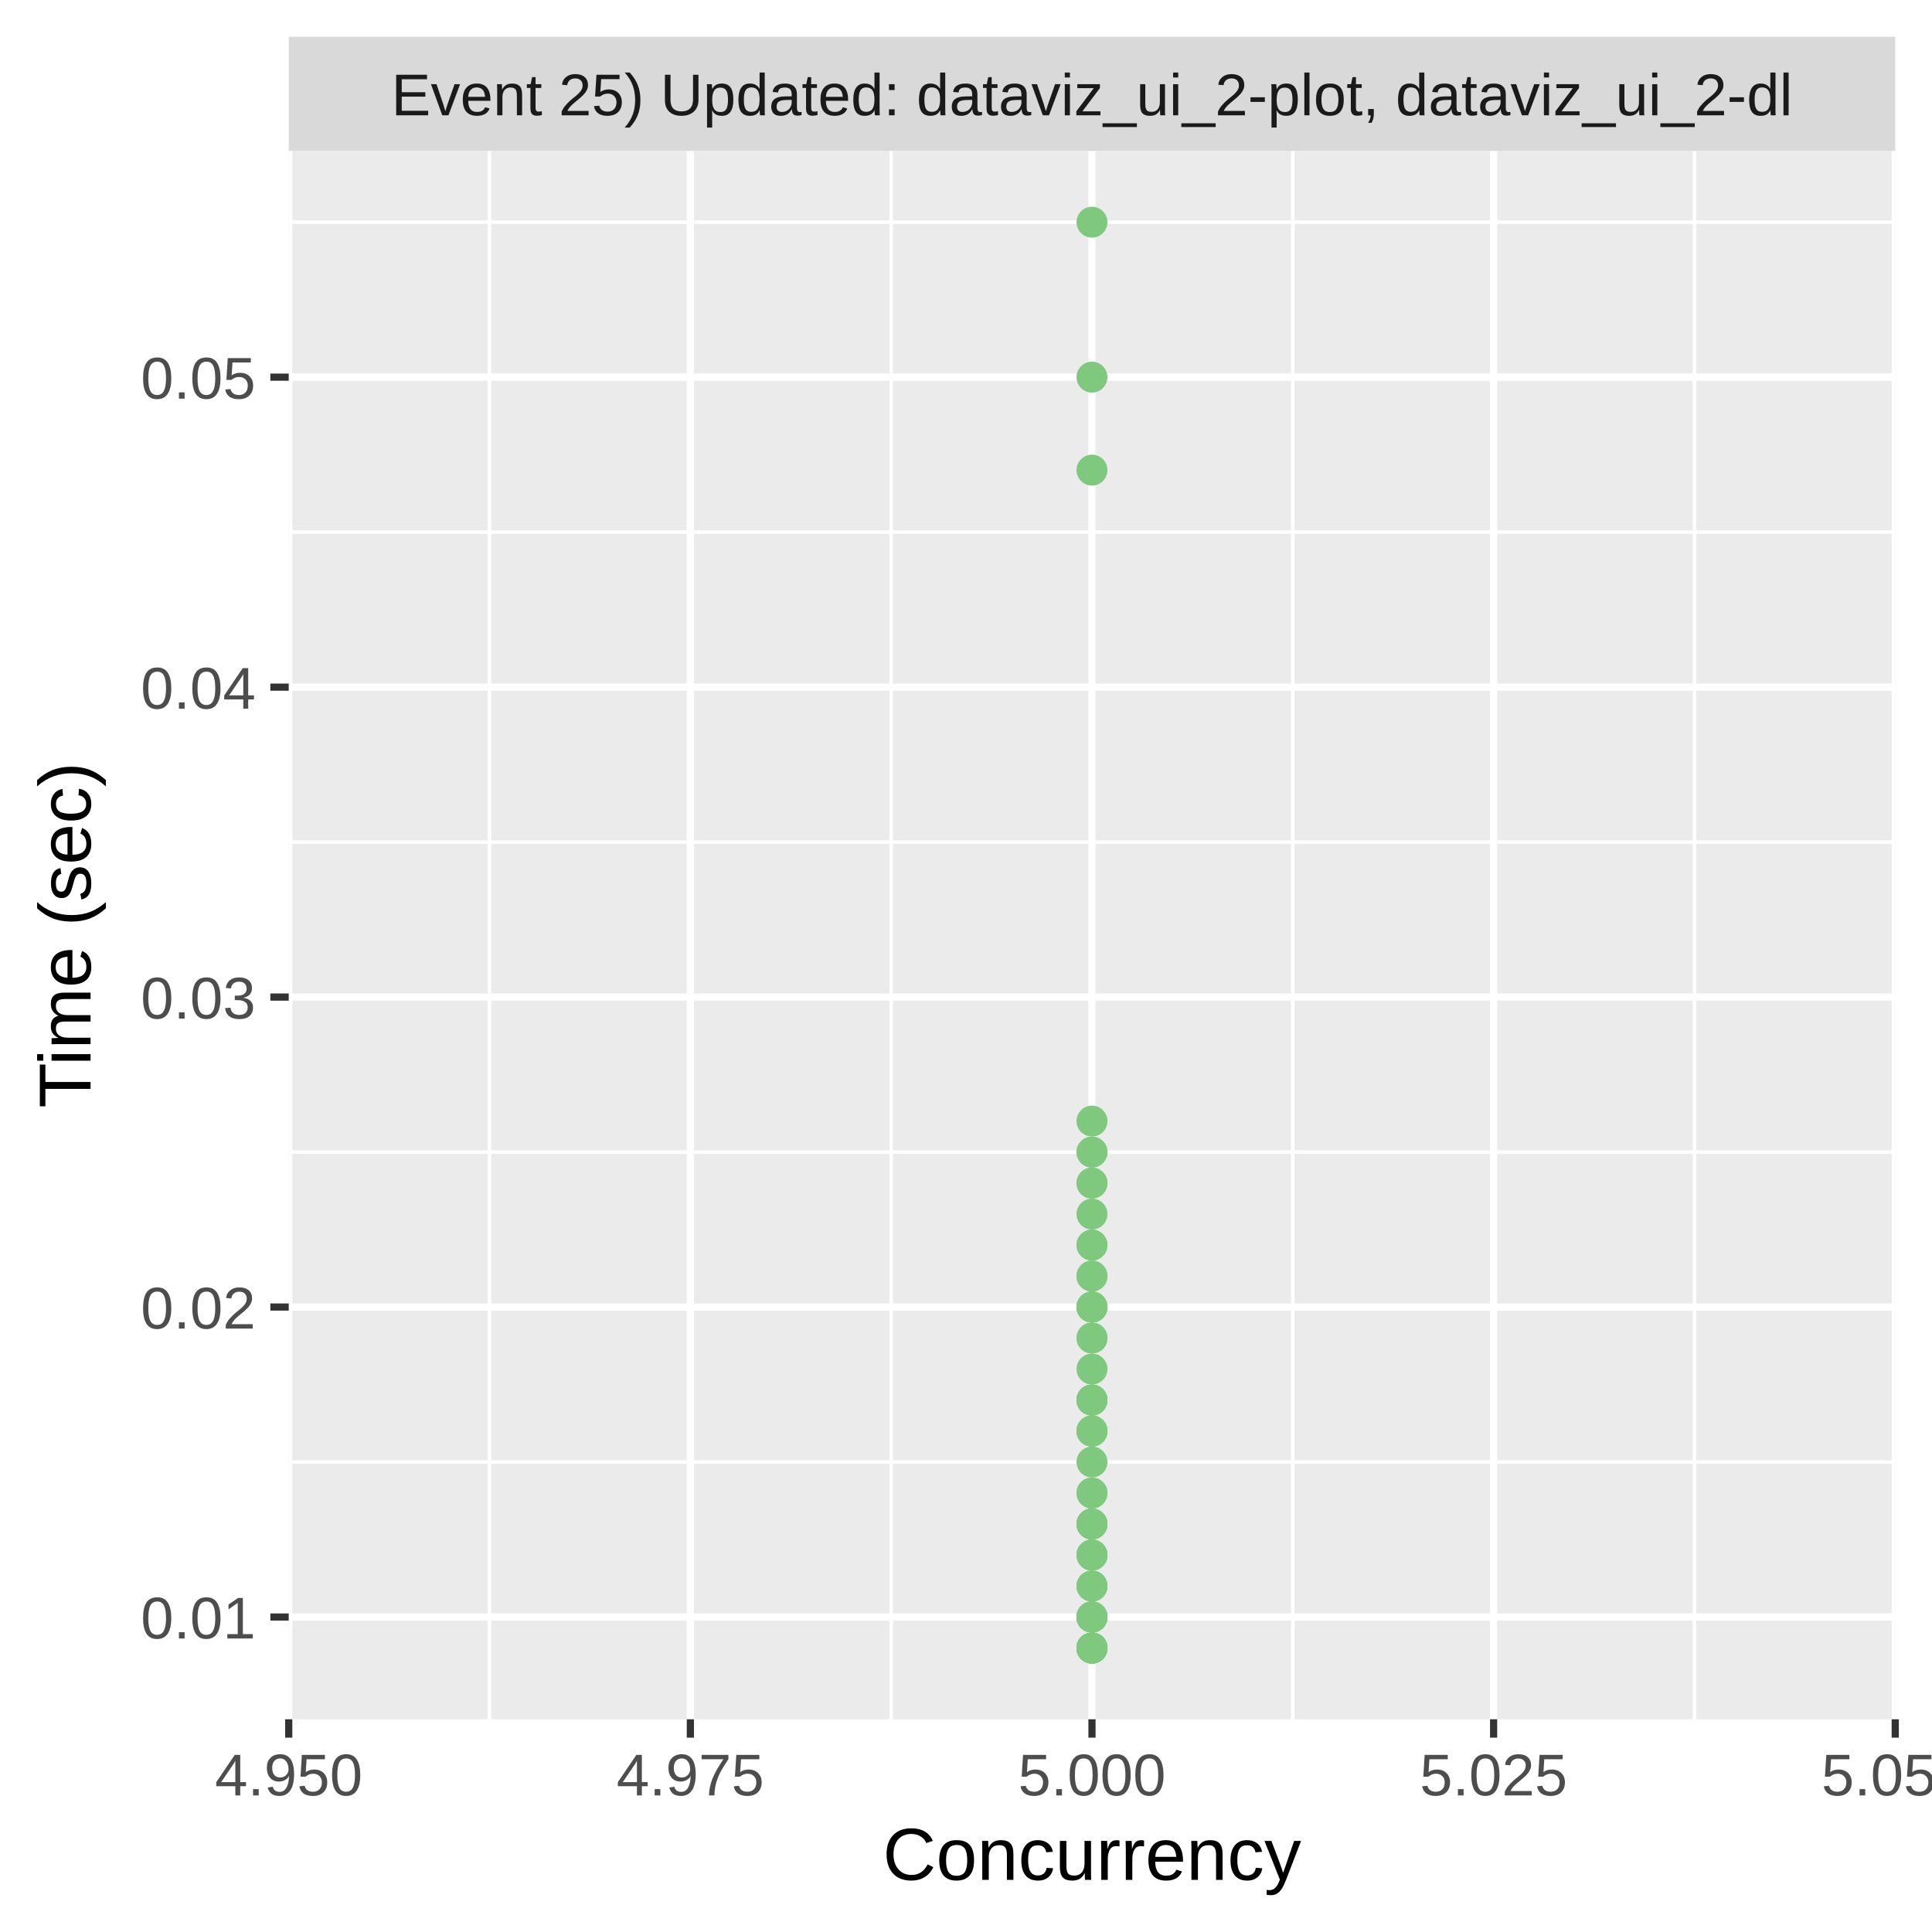
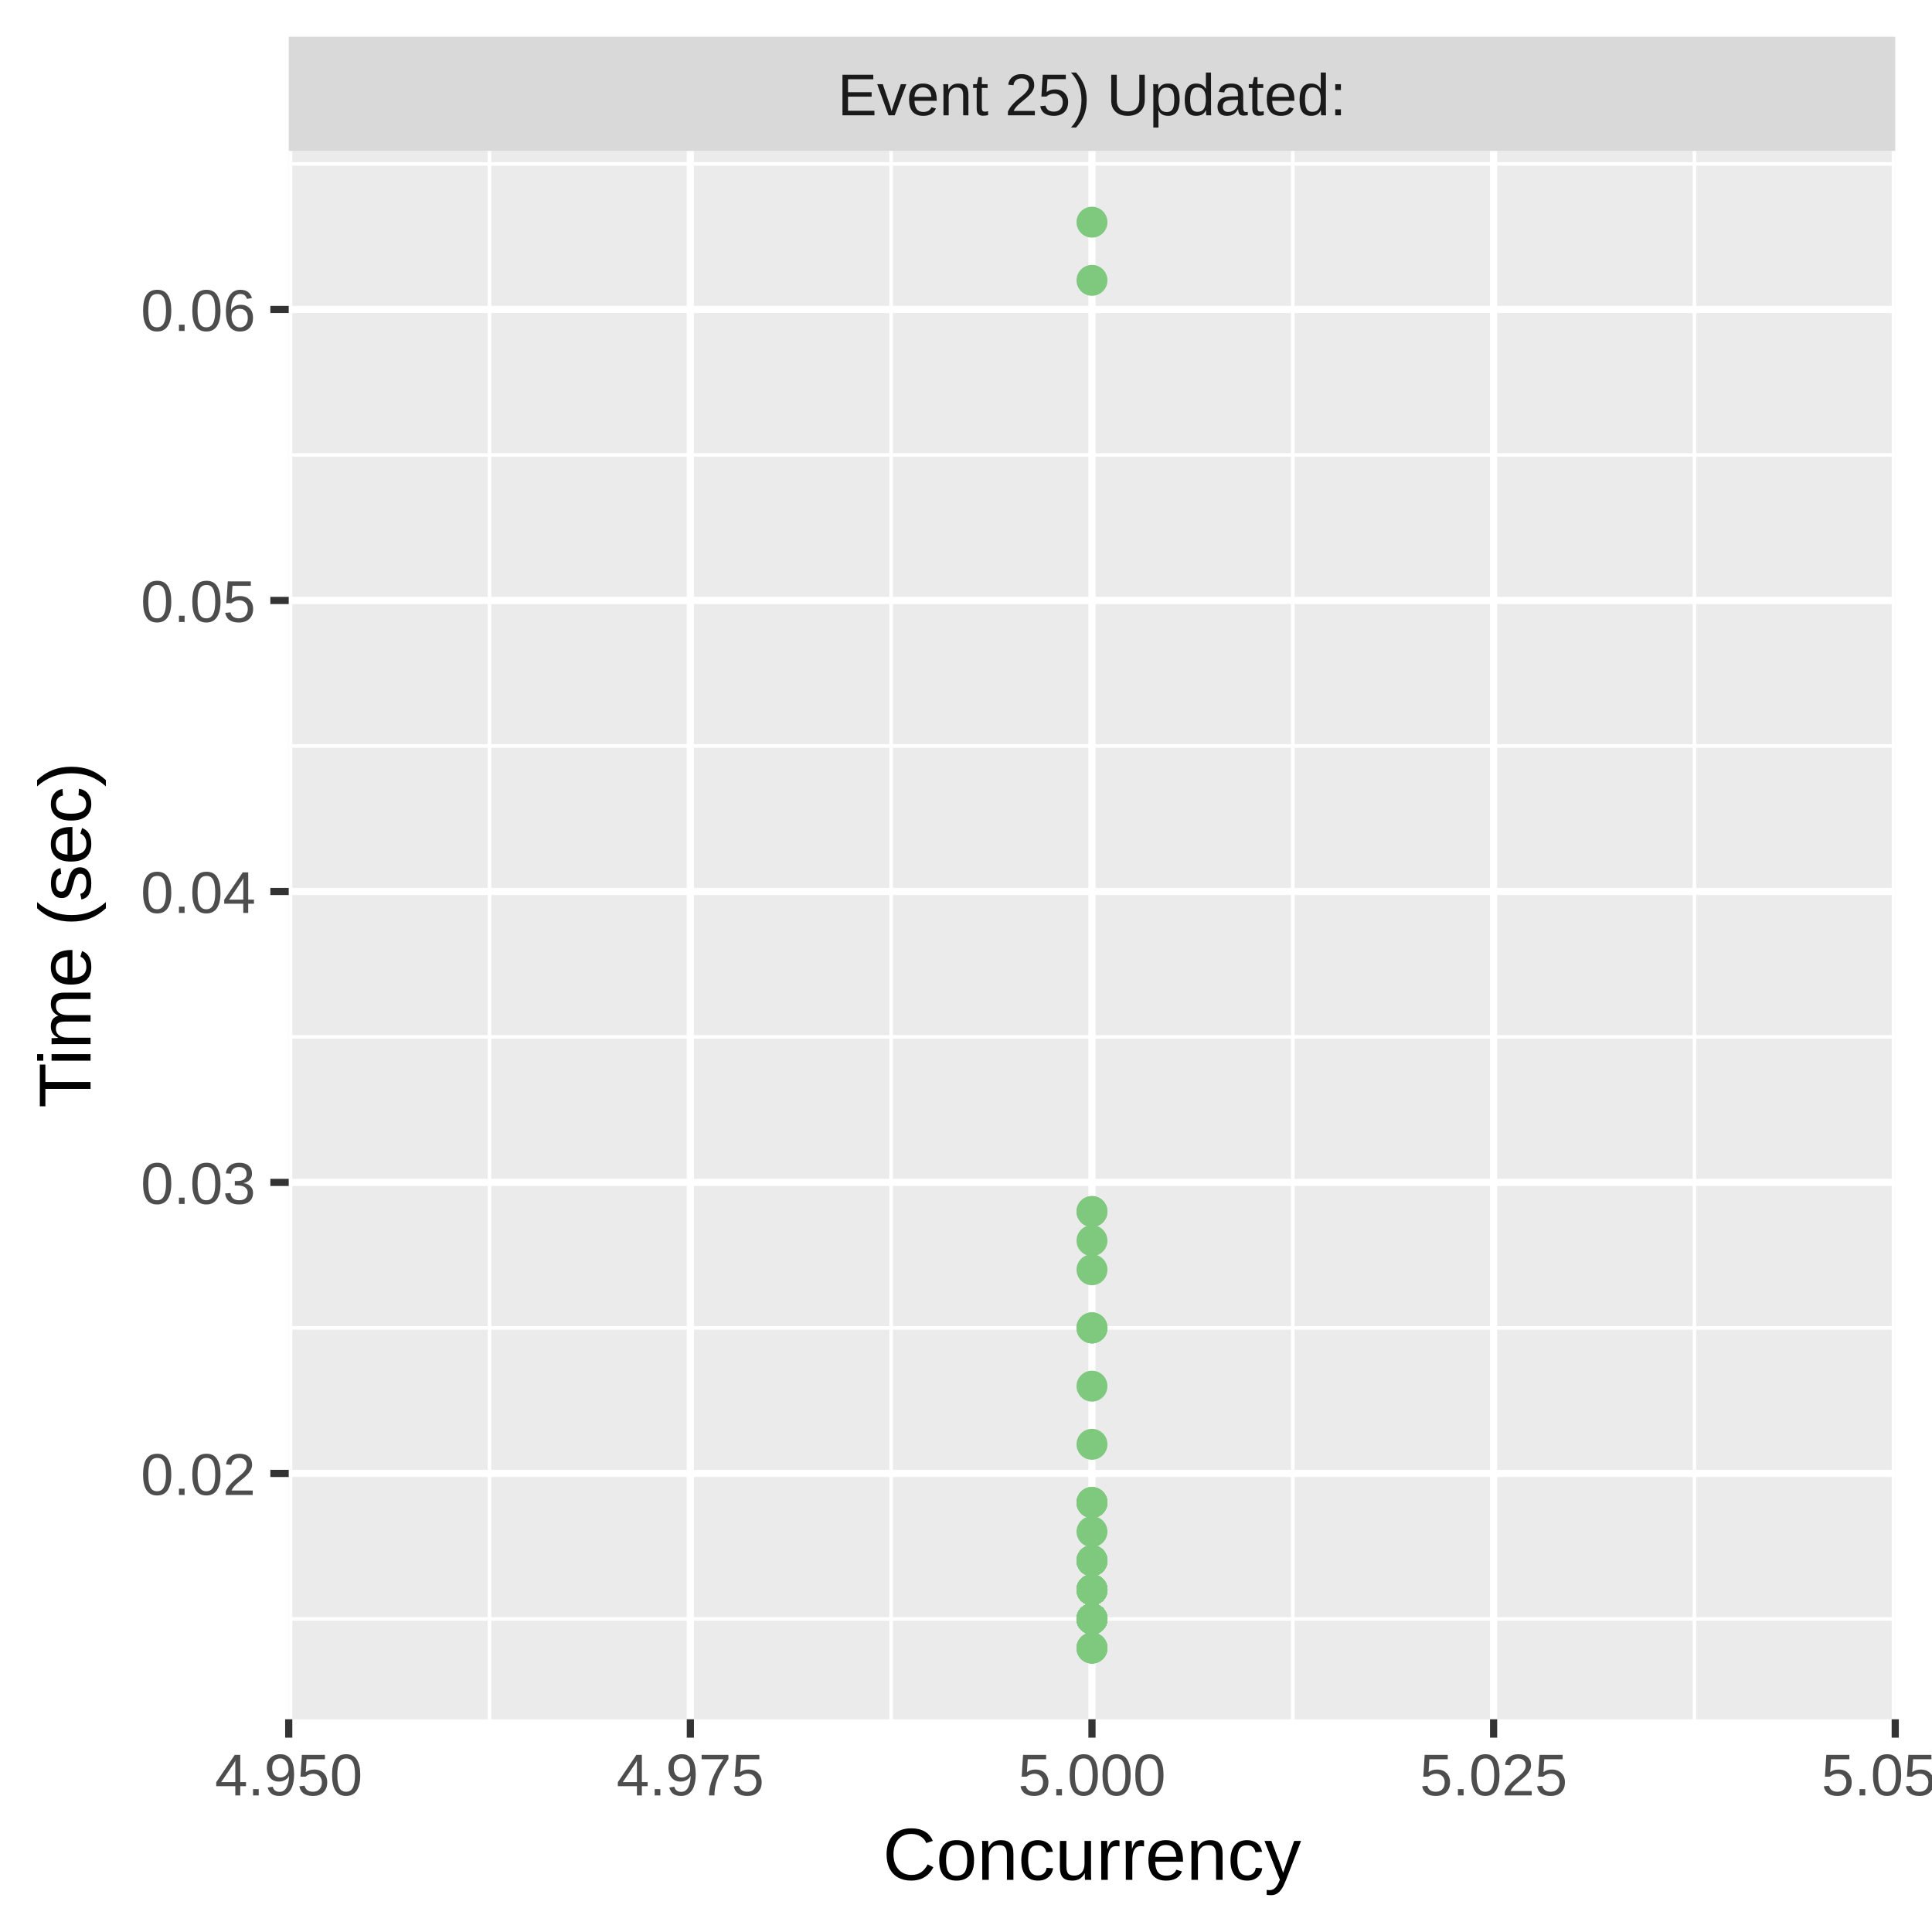
<svg xmlns="http://www.w3.org/2000/svg" class="svglite" width="288.00pt" height="288.00pt" viewBox="0 0 288.00 288.00">
  <defs>
    <style type="text/css">
    .svglite line, .svglite polyline, .svglite polygon, .svglite path, .svglite rect, .svglite circle {
      fill: none;
      stroke: #000000;
      stroke-linecap: round;
      stroke-linejoin: round;
      stroke-miterlimit: 10.00;
    }
    .svglite text {
      white-space: pre;
    }
  </style>
  </defs>
  <rect width="100%" height="100%" style="stroke: none; fill: #FFFFFF;" />
  <defs>
    <clipPath id="cpMC4wMHwyODguMDB8MC4wMHwyODguMDA=">
      <rect x="0.00" y="0.00" width="288.00" height="288.00" />
    </clipPath>
  </defs>
  <g clip-path="url(#cpMC4wMHwyODguMDB8MC4wMHwyODguMDA=)">
    <rect x="0.00" y="0.00" width="288.00" height="288.00" style="stroke-width: 1.07; stroke: #FFFFFF; fill: #FFFFFF;" />
  </g>
  <defs>
    <clipPath id="cpNDMuMDR8MjgyLjUyfDIyLjQ5fDI1Ni4yOQ==">
      <rect x="43.04" y="22.49" width="239.48" height="233.80" />
    </clipPath>
  </defs>
  <g clip-path="url(#cpNDMuMDR8MjgyLjUyfDIyLjQ5fDI1Ni4yOQ==)">
    <rect x="43.04" y="22.49" width="239.48" height="233.80" style="stroke-width: 1.07; stroke: none; fill: #EBEBEB;" />
-     <polyline points="43.04,217.94 282.52,217.94 " style="stroke-width: 0.53; stroke: #FFFFFF; stroke-linecap: butt;" />
-     <polyline points="43.04,171.74 282.52,171.74 " style="stroke-width: 0.53; stroke: #FFFFFF; stroke-linecap: butt;" />
-     <polyline points="43.04,125.53 282.52,125.53 " style="stroke-width: 0.53; stroke: #FFFFFF; stroke-linecap: butt;" />
-     <polyline points="43.04,79.32 282.52,79.32 " style="stroke-width: 0.53; stroke: #FFFFFF; stroke-linecap: butt;" />
-     <polyline points="43.04,33.12 282.52,33.12 " style="stroke-width: 0.53; stroke: #FFFFFF; stroke-linecap: butt;" />
+     <polyline points="43.04,241.33 282.52,241.33 " style="stroke-width: 0.53; stroke: #FFFFFF; stroke-linecap: butt;" />
+     <polyline points="43.04,197.95 282.52,197.95 " style="stroke-width: 0.53; stroke: #FFFFFF; stroke-linecap: butt;" />
+     <polyline points="43.04,154.57 282.52,154.57 " style="stroke-width: 0.53; stroke: #FFFFFF; stroke-linecap: butt;" />
+     <polyline points="43.04,111.20 282.52,111.20 " style="stroke-width: 0.53; stroke: #FFFFFF; stroke-linecap: butt;" />
+     <polyline points="43.04,67.82 282.52,67.82 " style="stroke-width: 0.53; stroke: #FFFFFF; stroke-linecap: butt;" />
+     <polyline points="43.04,24.44 282.52,24.44 " style="stroke-width: 0.53; stroke: #FFFFFF; stroke-linecap: butt;" />
    <polyline points="72.97,256.29 72.97,22.49 " style="stroke-width: 0.53; stroke: #FFFFFF; stroke-linecap: butt;" />
    <polyline points="132.84,256.29 132.84,22.49 " style="stroke-width: 0.53; stroke: #FFFFFF; stroke-linecap: butt;" />
    <polyline points="192.71,256.29 192.71,22.49 " style="stroke-width: 0.53; stroke: #FFFFFF; stroke-linecap: butt;" />
    <polyline points="252.59,256.29 252.59,22.49 " style="stroke-width: 0.53; stroke: #FFFFFF; stroke-linecap: butt;" />
-     <polyline points="43.04,241.05 282.52,241.05 " style="stroke-width: 1.07; stroke: #FFFFFF; stroke-linecap: butt;" />
-     <polyline points="43.04,194.84 282.52,194.84 " style="stroke-width: 1.07; stroke: #FFFFFF; stroke-linecap: butt;" />
-     <polyline points="43.04,148.63 282.52,148.63 " style="stroke-width: 1.07; stroke: #FFFFFF; stroke-linecap: butt;" />
-     <polyline points="43.04,102.43 282.52,102.43 " style="stroke-width: 1.07; stroke: #FFFFFF; stroke-linecap: butt;" />
-     <polyline points="43.04,56.22 282.52,56.22 " style="stroke-width: 1.07; stroke: #FFFFFF; stroke-linecap: butt;" />
+     <polyline points="43.04,219.64 282.52,219.64 " style="stroke-width: 1.07; stroke: #FFFFFF; stroke-linecap: butt;" />
+     <polyline points="43.04,176.26 282.52,176.26 " style="stroke-width: 1.07; stroke: #FFFFFF; stroke-linecap: butt;" />
+     <polyline points="43.04,132.89 282.52,132.89 " style="stroke-width: 1.07; stroke: #FFFFFF; stroke-linecap: butt;" />
+     <polyline points="43.04,89.51 282.52,89.51 " style="stroke-width: 1.07; stroke: #FFFFFF; stroke-linecap: butt;" />
+     <polyline points="43.04,46.13 282.52,46.13 " style="stroke-width: 1.07; stroke: #FFFFFF; stroke-linecap: butt;" />
    <polyline points="43.04,256.29 43.04,22.49 " style="stroke-width: 1.07; stroke: #FFFFFF; stroke-linecap: butt;" />
    <polyline points="102.91,256.29 102.91,22.49 " style="stroke-width: 1.07; stroke: #FFFFFF; stroke-linecap: butt;" />
    <polyline points="162.78,256.29 162.78,22.49 " style="stroke-width: 1.07; stroke: #FFFFFF; stroke-linecap: butt;" />
    <polyline points="222.65,256.29 222.65,22.49 " style="stroke-width: 1.07; stroke: #FFFFFF; stroke-linecap: butt;" />
    <polyline points="282.52,256.29 282.52,22.49 " style="stroke-width: 1.07; stroke: #FFFFFF; stroke-linecap: butt;" />
-     <circle cx="162.78" cy="194.84" r="1.95" style="stroke-width: 0.71; stroke: #7FC97F; fill: #7FC97F;" />
-     <circle cx="162.78" cy="213.32" r="1.95" style="stroke-width: 0.71; stroke: #7FC97F; fill: #7FC97F;" />
-     <circle cx="162.78" cy="208.70" r="1.95" style="stroke-width: 0.71; stroke: #7FC97F; fill: #7FC97F;" />
-     <circle cx="162.78" cy="241.05" r="1.95" style="stroke-width: 0.71; stroke: #7FC97F; fill: #7FC97F;" />
-     <circle cx="162.78" cy="227.18" r="1.95" style="stroke-width: 0.71; stroke: #7FC97F; fill: #7FC97F;" />
-     <circle cx="162.78" cy="241.05" r="1.95" style="stroke-width: 0.71; stroke: #7FC97F; fill: #7FC97F;" />
-     <circle cx="162.78" cy="227.18" r="1.95" style="stroke-width: 0.71; stroke: #7FC97F; fill: #7FC97F;" />
-     <circle cx="162.78" cy="176.36" r="1.95" style="stroke-width: 0.71; stroke: #7FC97F; fill: #7FC97F;" />
+     <circle cx="162.78" cy="236.99" r="1.95" style="stroke-width: 0.71; stroke: #7FC97F; fill: #7FC97F;" />
+     <circle cx="162.78" cy="241.33" r="1.95" style="stroke-width: 0.71; stroke: #7FC97F; fill: #7FC97F;" />
+     <circle cx="162.78" cy="241.33" r="1.95" style="stroke-width: 0.71; stroke: #7FC97F; fill: #7FC97F;" />
+     <circle cx="162.78" cy="232.65" r="1.95" style="stroke-width: 0.71; stroke: #7FC97F; fill: #7FC97F;" />
+     <circle cx="162.78" cy="241.33" r="1.95" style="stroke-width: 0.71; stroke: #7FC97F; fill: #7FC97F;" />
+     <circle cx="162.78" cy="232.65" r="1.95" style="stroke-width: 0.71; stroke: #7FC97F; fill: #7FC97F;" />
+     <circle cx="162.78" cy="232.65" r="1.95" style="stroke-width: 0.71; stroke: #7FC97F; fill: #7FC97F;" />
+     <circle cx="162.78" cy="206.63" r="1.95" style="stroke-width: 0.71; stroke: #7FC97F; fill: #7FC97F;" />
+     <circle cx="162.78" cy="236.99" r="1.95" style="stroke-width: 0.71; stroke: #7FC97F; fill: #7FC97F;" />
+     <circle cx="162.78" cy="232.65" r="1.95" style="stroke-width: 0.71; stroke: #7FC97F; fill: #7FC97F;" />
+     <circle cx="162.78" cy="241.33" r="1.95" style="stroke-width: 0.71; stroke: #7FC97F; fill: #7FC97F;" />
+     <circle cx="162.78" cy="241.33" r="1.95" style="stroke-width: 0.71; stroke: #7FC97F; fill: #7FC97F;" />
+     <circle cx="162.78" cy="236.99" r="1.95" style="stroke-width: 0.71; stroke: #7FC97F; fill: #7FC97F;" />
+     <circle cx="162.78" cy="236.99" r="1.95" style="stroke-width: 0.71; stroke: #7FC97F; fill: #7FC97F;" />
+     <circle cx="162.78" cy="241.33" r="1.95" style="stroke-width: 0.71; stroke: #7FC97F; fill: #7FC97F;" />
+     <circle cx="162.78" cy="236.99" r="1.95" style="stroke-width: 0.71; stroke: #7FC97F; fill: #7FC97F;" />
+     <circle cx="162.78" cy="223.98" r="1.95" style="stroke-width: 0.71; stroke: #7FC97F; fill: #7FC97F;" />
+     <circle cx="162.78" cy="236.99" r="1.95" style="stroke-width: 0.71; stroke: #7FC97F; fill: #7FC97F;" />
+     <circle cx="162.78" cy="236.99" r="1.95" style="stroke-width: 0.71; stroke: #7FC97F; fill: #7FC97F;" />
+     <circle cx="162.78" cy="236.99" r="1.95" style="stroke-width: 0.71; stroke: #7FC97F; fill: #7FC97F;" />
+     <circle cx="162.78" cy="232.65" r="1.95" style="stroke-width: 0.71; stroke: #7FC97F; fill: #7FC97F;" />
+     <circle cx="162.78" cy="241.33" r="1.95" style="stroke-width: 0.71; stroke: #7FC97F; fill: #7FC97F;" />
+     <circle cx="162.78" cy="241.33" r="1.95" style="stroke-width: 0.71; stroke: #7FC97F; fill: #7FC97F;" />
+     <circle cx="162.78" cy="236.99" r="1.95" style="stroke-width: 0.71; stroke: #7FC97F; fill: #7FC97F;" />
+     <circle cx="162.78" cy="180.60" r="1.95" style="stroke-width: 0.71; stroke: #7FC97F; fill: #7FC97F;" />
+     <circle cx="162.78" cy="241.33" r="1.95" style="stroke-width: 0.71; stroke: #7FC97F; fill: #7FC97F;" />
+     <circle cx="162.78" cy="241.33" r="1.95" style="stroke-width: 0.71; stroke: #7FC97F; fill: #7FC97F;" />
+     <circle cx="162.78" cy="236.99" r="1.95" style="stroke-width: 0.71; stroke: #7FC97F; fill: #7FC97F;" />
+     <circle cx="162.78" cy="223.98" r="1.95" style="stroke-width: 0.71; stroke: #7FC97F; fill: #7FC97F;" />
+     <circle cx="162.78" cy="236.99" r="1.95" style="stroke-width: 0.71; stroke: #7FC97F; fill: #7FC97F;" />
+     <circle cx="162.78" cy="236.99" r="1.95" style="stroke-width: 0.71; stroke: #7FC97F; fill: #7FC97F;" />
+     <circle cx="162.78" cy="215.30" r="1.95" style="stroke-width: 0.71; stroke: #7FC97F; fill: #7FC97F;" />
+     <circle cx="162.78" cy="189.28" r="1.95" style="stroke-width: 0.71; stroke: #7FC97F; fill: #7FC97F;" />
+     <circle cx="162.78" cy="197.95" r="1.95" style="stroke-width: 0.71; stroke: #7FC97F; fill: #7FC97F;" />
+     <circle cx="162.78" cy="197.95" r="1.95" style="stroke-width: 0.71; stroke: #7FC97F; fill: #7FC97F;" />
+     <circle cx="162.78" cy="197.95" r="1.95" style="stroke-width: 0.71; stroke: #7FC97F; fill: #7FC97F;" />
+     <circle cx="162.78" cy="241.33" r="1.95" style="stroke-width: 0.71; stroke: #7FC97F; fill: #7FC97F;" />
+     <circle cx="162.78" cy="228.32" r="1.95" style="stroke-width: 0.71; stroke: #7FC97F; fill: #7FC97F;" />
+     <circle cx="162.78" cy="236.99" r="1.95" style="stroke-width: 0.71; stroke: #7FC97F; fill: #7FC97F;" />
+     <circle cx="162.78" cy="241.33" r="1.95" style="stroke-width: 0.71; stroke: #7FC97F; fill: #7FC97F;" />
+     <circle cx="162.78" cy="241.33" r="1.95" style="stroke-width: 0.71; stroke: #7FC97F; fill: #7FC97F;" />
+     <circle cx="162.78" cy="232.65" r="1.95" style="stroke-width: 0.71; stroke: #7FC97F; fill: #7FC97F;" />
+     <circle cx="162.78" cy="241.33" r="1.95" style="stroke-width: 0.71; stroke: #7FC97F; fill: #7FC97F;" />
+     <circle cx="162.78" cy="241.33" r="1.95" style="stroke-width: 0.71; stroke: #7FC97F; fill: #7FC97F;" />
+     <circle cx="162.78" cy="232.65" r="1.95" style="stroke-width: 0.71; stroke: #7FC97F; fill: #7FC97F;" />
+     <circle cx="162.78" cy="241.33" r="1.95" style="stroke-width: 0.71; stroke: #7FC97F; fill: #7FC97F;" />
+     <circle cx="162.78" cy="236.99" r="1.95" style="stroke-width: 0.71; stroke: #7FC97F; fill: #7FC97F;" />
+     <circle cx="162.78" cy="241.33" r="1.95" style="stroke-width: 0.71; stroke: #7FC97F; fill: #7FC97F;" />
+     <circle cx="162.78" cy="180.60" r="1.95" style="stroke-width: 0.71; stroke: #7FC97F; fill: #7FC97F;" />
+     <circle cx="162.78" cy="241.33" r="1.95" style="stroke-width: 0.71; stroke: #7FC97F; fill: #7FC97F;" />
+     <circle cx="162.78" cy="236.99" r="1.95" style="stroke-width: 0.71; stroke: #7FC97F; fill: #7FC97F;" />
+     <circle cx="162.78" cy="223.98" r="1.95" style="stroke-width: 0.71; stroke: #7FC97F; fill: #7FC97F;" />
+     <circle cx="162.78" cy="236.99" r="1.95" style="stroke-width: 0.71; stroke: #7FC97F; fill: #7FC97F;" />
+     <circle cx="162.78" cy="33.12" r="1.95" style="stroke-width: 0.71; stroke: #7FC97F; fill: #7FC97F;" />
    <circle cx="162.78" cy="245.67" r="1.95" style="stroke-width: 0.71; stroke: #7FC97F; fill: #7FC97F;" />
    <circle cx="162.78" cy="245.67" r="1.95" style="stroke-width: 0.71; stroke: #7FC97F; fill: #7FC97F;" />
+     <circle cx="162.78" cy="241.33" r="1.95" style="stroke-width: 0.71; stroke: #7FC97F; fill: #7FC97F;" />
+     <circle cx="162.78" cy="241.33" r="1.95" style="stroke-width: 0.71; stroke: #7FC97F; fill: #7FC97F;" />
+     <circle cx="162.78" cy="236.99" r="1.95" style="stroke-width: 0.71; stroke: #7FC97F; fill: #7FC97F;" />
+     <circle cx="162.78" cy="41.79" r="1.95" style="stroke-width: 0.71; stroke: #7FC97F; fill: #7FC97F;" />
+     <circle cx="162.78" cy="232.65" r="1.95" style="stroke-width: 0.71; stroke: #7FC97F; fill: #7FC97F;" />
+     <circle cx="162.78" cy="184.94" r="1.95" style="stroke-width: 0.71; stroke: #7FC97F; fill: #7FC97F;" />
+     <circle cx="162.78" cy="236.99" r="1.95" style="stroke-width: 0.71; stroke: #7FC97F; fill: #7FC97F;" />
    <circle cx="162.78" cy="245.67" r="1.95" style="stroke-width: 0.71; stroke: #7FC97F; fill: #7FC97F;" />
    <circle cx="162.78" cy="245.67" r="1.95" style="stroke-width: 0.71; stroke: #7FC97F; fill: #7FC97F;" />
-     <circle cx="162.78" cy="241.05" r="1.95" style="stroke-width: 0.71; stroke: #7FC97F; fill: #7FC97F;" />
-     <circle cx="162.78" cy="194.84" r="1.95" style="stroke-width: 0.71; stroke: #7FC97F; fill: #7FC97F;" />
-     <circle cx="162.78" cy="222.56" r="1.95" style="stroke-width: 0.71; stroke: #7FC97F; fill: #7FC97F;" />
-     <circle cx="162.78" cy="231.81" r="1.95" style="stroke-width: 0.71; stroke: #7FC97F; fill: #7FC97F;" />
-     <circle cx="162.78" cy="241.05" r="1.95" style="stroke-width: 0.71; stroke: #7FC97F; fill: #7FC97F;" />
-     <circle cx="162.78" cy="199.46" r="1.95" style="stroke-width: 0.71; stroke: #7FC97F; fill: #7FC97F;" />
-     <circle cx="162.78" cy="190.22" r="1.95" style="stroke-width: 0.71; stroke: #7FC97F; fill: #7FC97F;" />
-     <circle cx="162.78" cy="56.22" r="1.95" style="stroke-width: 0.71; stroke: #7FC97F; fill: #7FC97F;" />
-     <circle cx="162.78" cy="171.74" r="1.95" style="stroke-width: 0.71; stroke: #7FC97F; fill: #7FC97F;" />
-     <circle cx="162.78" cy="217.94" r="1.95" style="stroke-width: 0.71; stroke: #7FC97F; fill: #7FC97F;" />
-     <circle cx="162.78" cy="236.43" r="1.95" style="stroke-width: 0.71; stroke: #7FC97F; fill: #7FC97F;" />
-     <circle cx="162.78" cy="213.32" r="1.95" style="stroke-width: 0.71; stroke: #7FC97F; fill: #7FC97F;" />
-     <circle cx="162.78" cy="245.67" r="1.95" style="stroke-width: 0.71; stroke: #7FC97F; fill: #7FC97F;" />
-     <circle cx="162.78" cy="241.05" r="1.95" style="stroke-width: 0.71; stroke: #7FC97F; fill: #7FC97F;" />
-     <circle cx="162.78" cy="236.43" r="1.95" style="stroke-width: 0.71; stroke: #7FC97F; fill: #7FC97F;" />
-     <circle cx="162.78" cy="241.05" r="1.95" style="stroke-width: 0.71; stroke: #7FC97F; fill: #7FC97F;" />
-     <circle cx="162.78" cy="213.32" r="1.95" style="stroke-width: 0.71; stroke: #7FC97F; fill: #7FC97F;" />
-     <circle cx="162.78" cy="213.32" r="1.95" style="stroke-width: 0.71; stroke: #7FC97F; fill: #7FC97F;" />
-     <circle cx="162.78" cy="231.81" r="1.95" style="stroke-width: 0.71; stroke: #7FC97F; fill: #7FC97F;" />
-     <circle cx="162.78" cy="194.84" r="1.95" style="stroke-width: 0.71; stroke: #7FC97F; fill: #7FC97F;" />
-     <circle cx="162.78" cy="180.98" r="1.95" style="stroke-width: 0.71; stroke: #7FC97F; fill: #7FC97F;" />
-     <circle cx="162.78" cy="227.18" r="1.95" style="stroke-width: 0.71; stroke: #7FC97F; fill: #7FC97F;" />
-     <circle cx="162.78" cy="194.84" r="1.95" style="stroke-width: 0.71; stroke: #7FC97F; fill: #7FC97F;" />
-     <circle cx="162.78" cy="208.70" r="1.95" style="stroke-width: 0.71; stroke: #7FC97F; fill: #7FC97F;" />
-     <circle cx="162.78" cy="241.05" r="1.95" style="stroke-width: 0.71; stroke: #7FC97F; fill: #7FC97F;" />
-     <circle cx="162.78" cy="241.05" r="1.95" style="stroke-width: 0.71; stroke: #7FC97F; fill: #7FC97F;" />
-     <circle cx="162.78" cy="245.67" r="1.95" style="stroke-width: 0.71; stroke: #7FC97F; fill: #7FC97F;" />
-     <circle cx="162.78" cy="190.22" r="1.95" style="stroke-width: 0.71; stroke: #7FC97F; fill: #7FC97F;" />
-     <circle cx="162.78" cy="245.67" r="1.95" style="stroke-width: 0.71; stroke: #7FC97F; fill: #7FC97F;" />
-     <circle cx="162.78" cy="241.05" r="1.95" style="stroke-width: 0.71; stroke: #7FC97F; fill: #7FC97F;" />
-     <circle cx="162.78" cy="208.70" r="1.95" style="stroke-width: 0.71; stroke: #7FC97F; fill: #7FC97F;" />
-     <circle cx="162.78" cy="241.05" r="1.95" style="stroke-width: 0.71; stroke: #7FC97F; fill: #7FC97F;" />
-     <circle cx="162.78" cy="227.18" r="1.95" style="stroke-width: 0.71; stroke: #7FC97F; fill: #7FC97F;" />
-     <circle cx="162.78" cy="208.70" r="1.95" style="stroke-width: 0.71; stroke: #7FC97F; fill: #7FC97F;" />
-     <circle cx="162.78" cy="231.81" r="1.95" style="stroke-width: 0.71; stroke: #7FC97F; fill: #7FC97F;" />
-     <circle cx="162.78" cy="33.12" r="1.95" style="stroke-width: 0.71; stroke: #7FC97F; fill: #7FC97F;" />
-     <circle cx="162.78" cy="171.74" r="1.95" style="stroke-width: 0.71; stroke: #7FC97F; fill: #7FC97F;" />
-     <circle cx="162.78" cy="199.46" r="1.95" style="stroke-width: 0.71; stroke: #7FC97F; fill: #7FC97F;" />
-     <circle cx="162.78" cy="245.67" r="1.95" style="stroke-width: 0.71; stroke: #7FC97F; fill: #7FC97F;" />
-     <circle cx="162.78" cy="70.08" r="1.95" style="stroke-width: 0.71; stroke: #7FC97F; fill: #7FC97F;" />
-     <circle cx="162.78" cy="245.67" r="1.95" style="stroke-width: 0.71; stroke: #7FC97F; fill: #7FC97F;" />
-     <circle cx="162.78" cy="231.81" r="1.95" style="stroke-width: 0.71; stroke: #7FC97F; fill: #7FC97F;" />
-     <circle cx="162.78" cy="213.32" r="1.95" style="stroke-width: 0.71; stroke: #7FC97F; fill: #7FC97F;" />
-     <circle cx="162.78" cy="245.67" r="1.95" style="stroke-width: 0.71; stroke: #7FC97F; fill: #7FC97F;" />
-     <circle cx="162.78" cy="236.43" r="1.95" style="stroke-width: 0.71; stroke: #7FC97F; fill: #7FC97F;" />
-     <circle cx="162.78" cy="241.05" r="1.95" style="stroke-width: 0.71; stroke: #7FC97F; fill: #7FC97F;" />
-     <circle cx="162.78" cy="185.60" r="1.95" style="stroke-width: 0.71; stroke: #7FC97F; fill: #7FC97F;" />
-     <circle cx="162.78" cy="167.12" r="1.95" style="stroke-width: 0.71; stroke: #7FC97F; fill: #7FC97F;" />
-     <circle cx="162.78" cy="204.08" r="1.95" style="stroke-width: 0.71; stroke: #7FC97F; fill: #7FC97F;" />
-     <circle cx="162.78" cy="245.67" r="1.95" style="stroke-width: 0.71; stroke: #7FC97F; fill: #7FC97F;" />
-     <circle cx="162.78" cy="185.60" r="1.95" style="stroke-width: 0.71; stroke: #7FC97F; fill: #7FC97F;" />
-     <circle cx="162.78" cy="222.56" r="1.95" style="stroke-width: 0.71; stroke: #7FC97F; fill: #7FC97F;" />
-     <circle cx="162.78" cy="194.84" r="1.95" style="stroke-width: 0.71; stroke: #7FC97F; fill: #7FC97F;" />
-     <circle cx="162.78" cy="176.36" r="1.95" style="stroke-width: 0.71; stroke: #7FC97F; fill: #7FC97F;" />
-     <circle cx="162.78" cy="208.70" r="1.95" style="stroke-width: 0.71; stroke: #7FC97F; fill: #7FC97F;" />
+     <circle cx="162.78" cy="223.98" r="1.95" style="stroke-width: 0.71; stroke: #7FC97F; fill: #7FC97F;" />
  </g>
  <g clip-path="url(#cpMC4wMHwyODguMDB8MC4wMHwyODguMDA=)">
</g>
  <defs>
    <clipPath id="cpNDMuMDR8MjgyLjUyfDUuNDh8MjIuNDk=">
      <rect x="43.04" y="5.48" width="239.48" height="17.01" />
    </clipPath>
  </defs>
  <g clip-path="url(#cpNDMuMDR8MjgyLjUyfDUuNDh8MjIuNDk=)">
    <rect x="43.04" y="5.48" width="239.48" height="17.01" style="stroke-width: 1.07; stroke: none; fill: #D9D9D9;" />
-     <text x="162.78" y="17.19" text-anchor="middle" style="font-size: 8.80px;fill: #1A1A1A; font-family: &quot;Liberation Sans&quot;;" textLength="234.48px" lengthAdjust="spacingAndGlyphs">Event 25) Updated: dataviz_ui_2-plot, dataviz_ui_2-dl</text>
+     <text x="162.78" y="17.19" text-anchor="middle" style="font-size: 8.80px;fill: #1A1A1A; font-family: &quot;Liberation Sans&quot;;" textLength="88.62px" lengthAdjust="spacingAndGlyphs">Event 25) Updated: </text>
  </g>
  <g clip-path="url(#cpMC4wMHwyODguMDB8MC4wMHwyODguMDA=)">
    <polyline points="43.04,259.03 43.04,256.29 " style="stroke-width: 1.07; stroke: #333333; stroke-linecap: butt;" />
    <polyline points="102.91,259.03 102.91,256.29 " style="stroke-width: 1.07; stroke: #333333; stroke-linecap: butt;" />
    <polyline points="162.78,259.03 162.78,256.29 " style="stroke-width: 1.07; stroke: #333333; stroke-linecap: butt;" />
    <polyline points="222.65,259.03 222.65,256.29 " style="stroke-width: 1.07; stroke: #333333; stroke-linecap: butt;" />
    <polyline points="282.52,259.03 282.52,256.29 " style="stroke-width: 1.07; stroke: #333333; stroke-linecap: butt;" />
    <text x="43.04" y="267.64" text-anchor="middle" style="font-size: 8.80px;fill: #4D4D4D; font-family: &quot;Liberation Sans&quot;;" textLength="25.17px" lengthAdjust="spacingAndGlyphs">4.950</text>
    <text x="102.91" y="267.64" text-anchor="middle" style="font-size: 8.80px;fill: #4D4D4D; font-family: &quot;Liberation Sans&quot;;" textLength="25.17px" lengthAdjust="spacingAndGlyphs">4.975</text>
    <text x="162.78" y="267.64" text-anchor="middle" style="font-size: 8.80px;fill: #4D4D4D; font-family: &quot;Liberation Sans&quot;;" textLength="25.17px" lengthAdjust="spacingAndGlyphs">5.000</text>
    <text x="222.65" y="267.64" text-anchor="middle" style="font-size: 8.80px;fill: #4D4D4D; font-family: &quot;Liberation Sans&quot;;" textLength="25.17px" lengthAdjust="spacingAndGlyphs">5.025</text>
    <text x="282.52" y="267.64" text-anchor="middle" style="font-size: 8.80px;fill: #4D4D4D; font-family: &quot;Liberation Sans&quot;;" textLength="25.17px" lengthAdjust="spacingAndGlyphs">5.050</text>
-     <text x="38.11" y="244.25" text-anchor="end" style="font-size: 8.80px;fill: #4D4D4D; font-family: &quot;Liberation Sans&quot;;" textLength="19.58px" lengthAdjust="spacingAndGlyphs">0.01</text>
-     <text x="38.11" y="198.05" text-anchor="end" style="font-size: 8.80px;fill: #4D4D4D; font-family: &quot;Liberation Sans&quot;;" textLength="19.58px" lengthAdjust="spacingAndGlyphs">0.02</text>
-     <text x="38.11" y="151.84" text-anchor="end" style="font-size: 8.80px;fill: #4D4D4D; font-family: &quot;Liberation Sans&quot;;" textLength="19.58px" lengthAdjust="spacingAndGlyphs">0.03</text>
-     <text x="38.11" y="105.64" text-anchor="end" style="font-size: 8.80px;fill: #4D4D4D; font-family: &quot;Liberation Sans&quot;;" textLength="19.58px" lengthAdjust="spacingAndGlyphs">0.04</text>
-     <text x="38.11" y="59.43" text-anchor="end" style="font-size: 8.80px;fill: #4D4D4D; font-family: &quot;Liberation Sans&quot;;" textLength="19.58px" lengthAdjust="spacingAndGlyphs">0.05</text>
-     <polyline points="40.30,241.05 43.04,241.05 " style="stroke-width: 1.07; stroke: #333333; stroke-linecap: butt;" />
-     <polyline points="40.30,194.84 43.04,194.84 " style="stroke-width: 1.07; stroke: #333333; stroke-linecap: butt;" />
-     <polyline points="40.30,148.63 43.04,148.63 " style="stroke-width: 1.07; stroke: #333333; stroke-linecap: butt;" />
-     <polyline points="40.30,102.43 43.04,102.43 " style="stroke-width: 1.07; stroke: #333333; stroke-linecap: butt;" />
-     <polyline points="40.30,56.22 43.04,56.22 " style="stroke-width: 1.07; stroke: #333333; stroke-linecap: butt;" />
+     <text x="38.11" y="222.85" text-anchor="end" style="font-size: 8.80px;fill: #4D4D4D; font-family: &quot;Liberation Sans&quot;;" textLength="19.58px" lengthAdjust="spacingAndGlyphs">0.02</text>
+     <text x="38.11" y="179.47" text-anchor="end" style="font-size: 8.80px;fill: #4D4D4D; font-family: &quot;Liberation Sans&quot;;" textLength="19.58px" lengthAdjust="spacingAndGlyphs">0.03</text>
+     <text x="38.11" y="136.09" text-anchor="end" style="font-size: 8.80px;fill: #4D4D4D; font-family: &quot;Liberation Sans&quot;;" textLength="19.58px" lengthAdjust="spacingAndGlyphs">0.04</text>
+     <text x="38.11" y="92.72" text-anchor="end" style="font-size: 8.80px;fill: #4D4D4D; font-family: &quot;Liberation Sans&quot;;" textLength="19.58px" lengthAdjust="spacingAndGlyphs">0.05</text>
+     <text x="38.11" y="49.34" text-anchor="end" style="font-size: 8.80px;fill: #4D4D4D; font-family: &quot;Liberation Sans&quot;;" textLength="19.58px" lengthAdjust="spacingAndGlyphs">0.06</text>
+     <polyline points="40.30,219.64 43.04,219.64 " style="stroke-width: 1.07; stroke: #333333; stroke-linecap: butt;" />
+     <polyline points="40.30,176.26 43.04,176.26 " style="stroke-width: 1.07; stroke: #333333; stroke-linecap: butt;" />
+     <polyline points="40.30,132.89 43.04,132.89 " style="stroke-width: 1.07; stroke: #333333; stroke-linecap: butt;" />
+     <polyline points="40.30,89.51 43.04,89.51 " style="stroke-width: 1.07; stroke: #333333; stroke-linecap: butt;" />
+     <polyline points="40.30,46.13 43.04,46.13 " style="stroke-width: 1.07; stroke: #333333; stroke-linecap: butt;" />
    <text x="162.78" y="280.23" text-anchor="middle" style="font-size: 11.00px; font-family: &quot;Liberation Sans&quot;;" textLength="69.30px" lengthAdjust="spacingAndGlyphs">Concurrency</text>
    <text transform="translate(13.50,139.39) rotate(-90)" text-anchor="middle" style="font-size: 11.00px; font-family: &quot;Liberation Sans&quot;;" textLength="57.55px" lengthAdjust="spacingAndGlyphs">Time (sec)</text>
  </g>
</svg>
